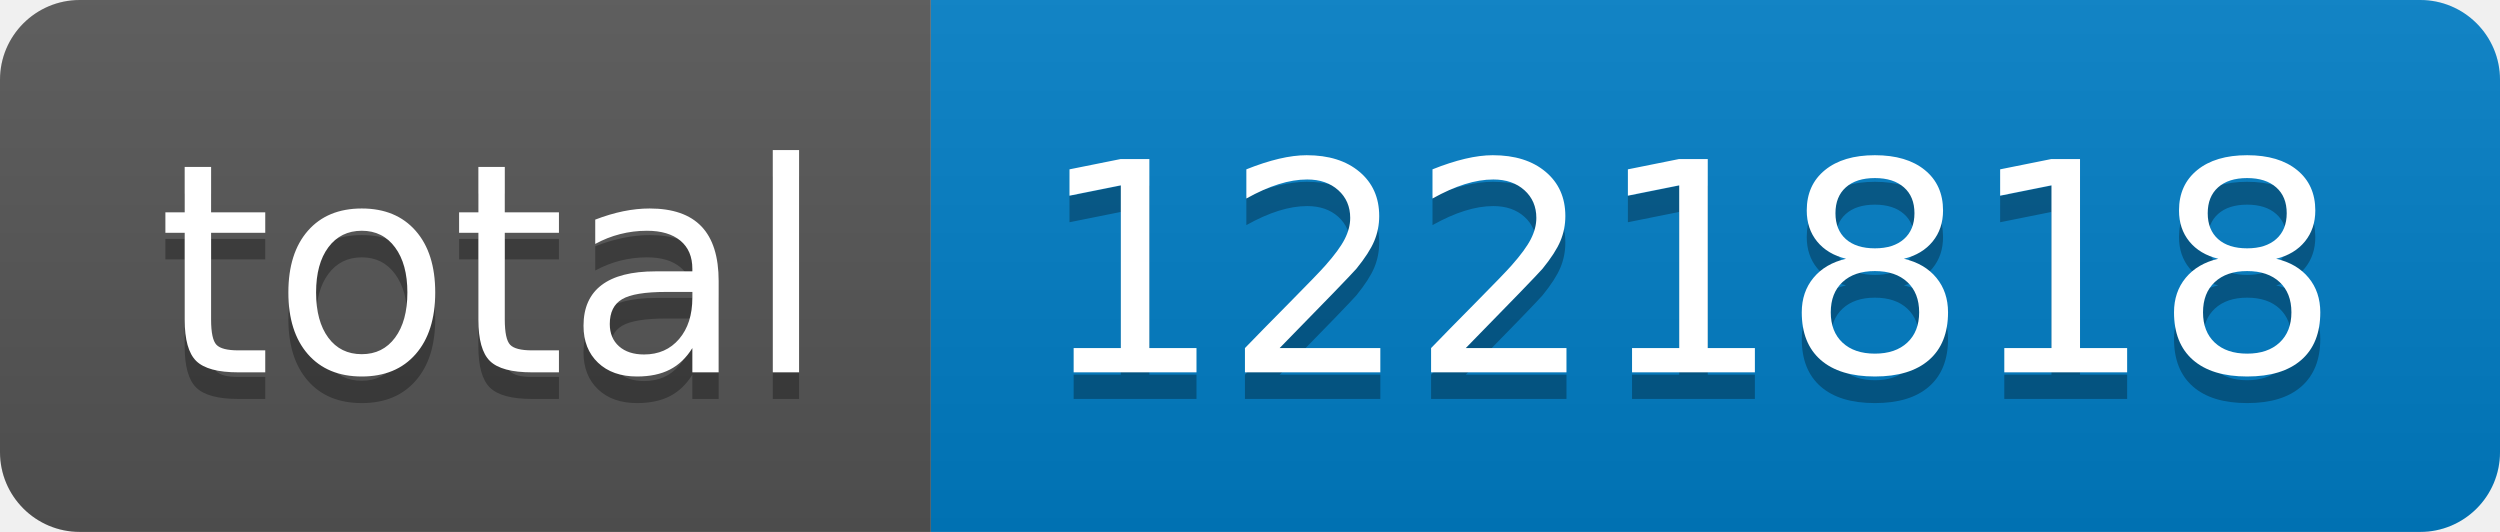
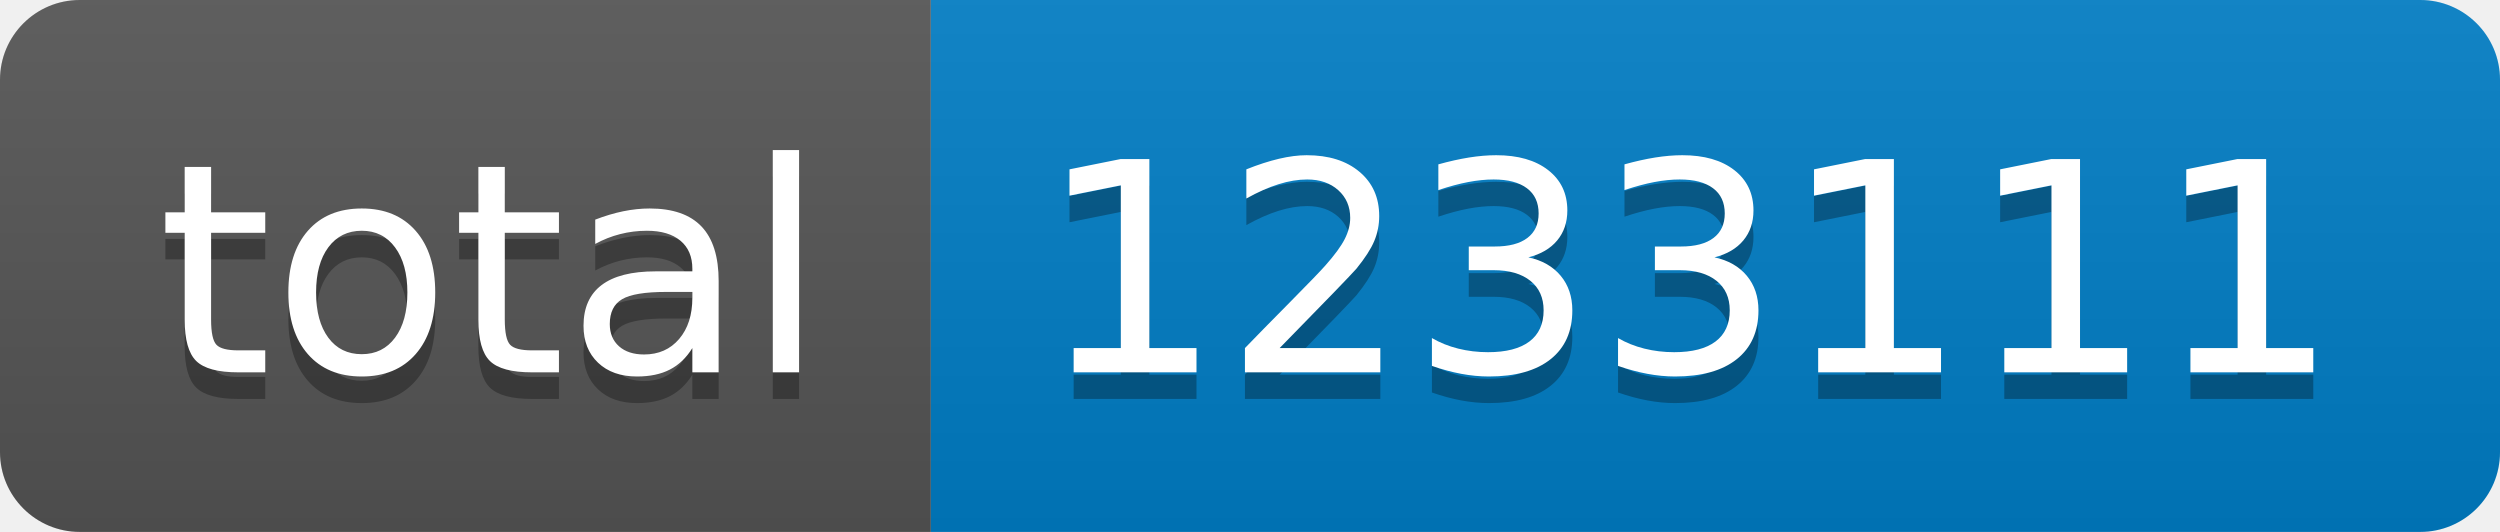
- <svg xmlns="http://www.w3.org/2000/svg" width="94" height="20" role="img" aria-label="total: 1221818">
+ <svg xmlns="http://www.w3.org/2000/svg" width="94" height="20" role="img" aria-label="total: 1233111">
  <linearGradient id="s" x2="0" y2="100%">
    <stop offset="0" stop-color="#bbb" stop-opacity=".1" />
    <stop offset="1" stop-opacity=".1" />
  </linearGradient>
  <clipPath id="r">
    <rect width="94" height="20" rx="3" fill="#fff" />
  </clipPath>
  <g clip-path="url(#r)">
    <rect width="35" height="20" fill="#555" />
    <rect x="35" width="59" height="20" fill="#007ec6" />
    <rect width="94" height="20" fill="url(#s)" />
  </g>
  <g fill="#fff" text-anchor="middle" font-family="Verdana,Geneva,DejaVu Sans,sans-serif" text-rendering="geometricPrecision" font-size="110">
    <text aria-hidden="true" x="185" y="150" fill="#010101" fill-opacity=".3" transform="scale(.1)" textLength="250">total</text>
    <text x="185" y="140" transform="scale(.1)" fill="#fff" textLength="250">total</text>
-     <text aria-hidden="true" x="635" y="150" fill="#010101" fill-opacity=".3" transform="scale(.1)" textLength="490">1221818</text>
-     <text x="635" y="140" transform="scale(.1)" fill="#fff" textLength="490">1221818</text>
+     <text aria-hidden="true" x="635" y="150" fill="#010101" fill-opacity=".3" transform="scale(.1)" textLength="490">1233111</text>
+     <text x="635" y="140" transform="scale(.1)" fill="#fff" textLength="490">1233111</text>
  </g>
</svg>
